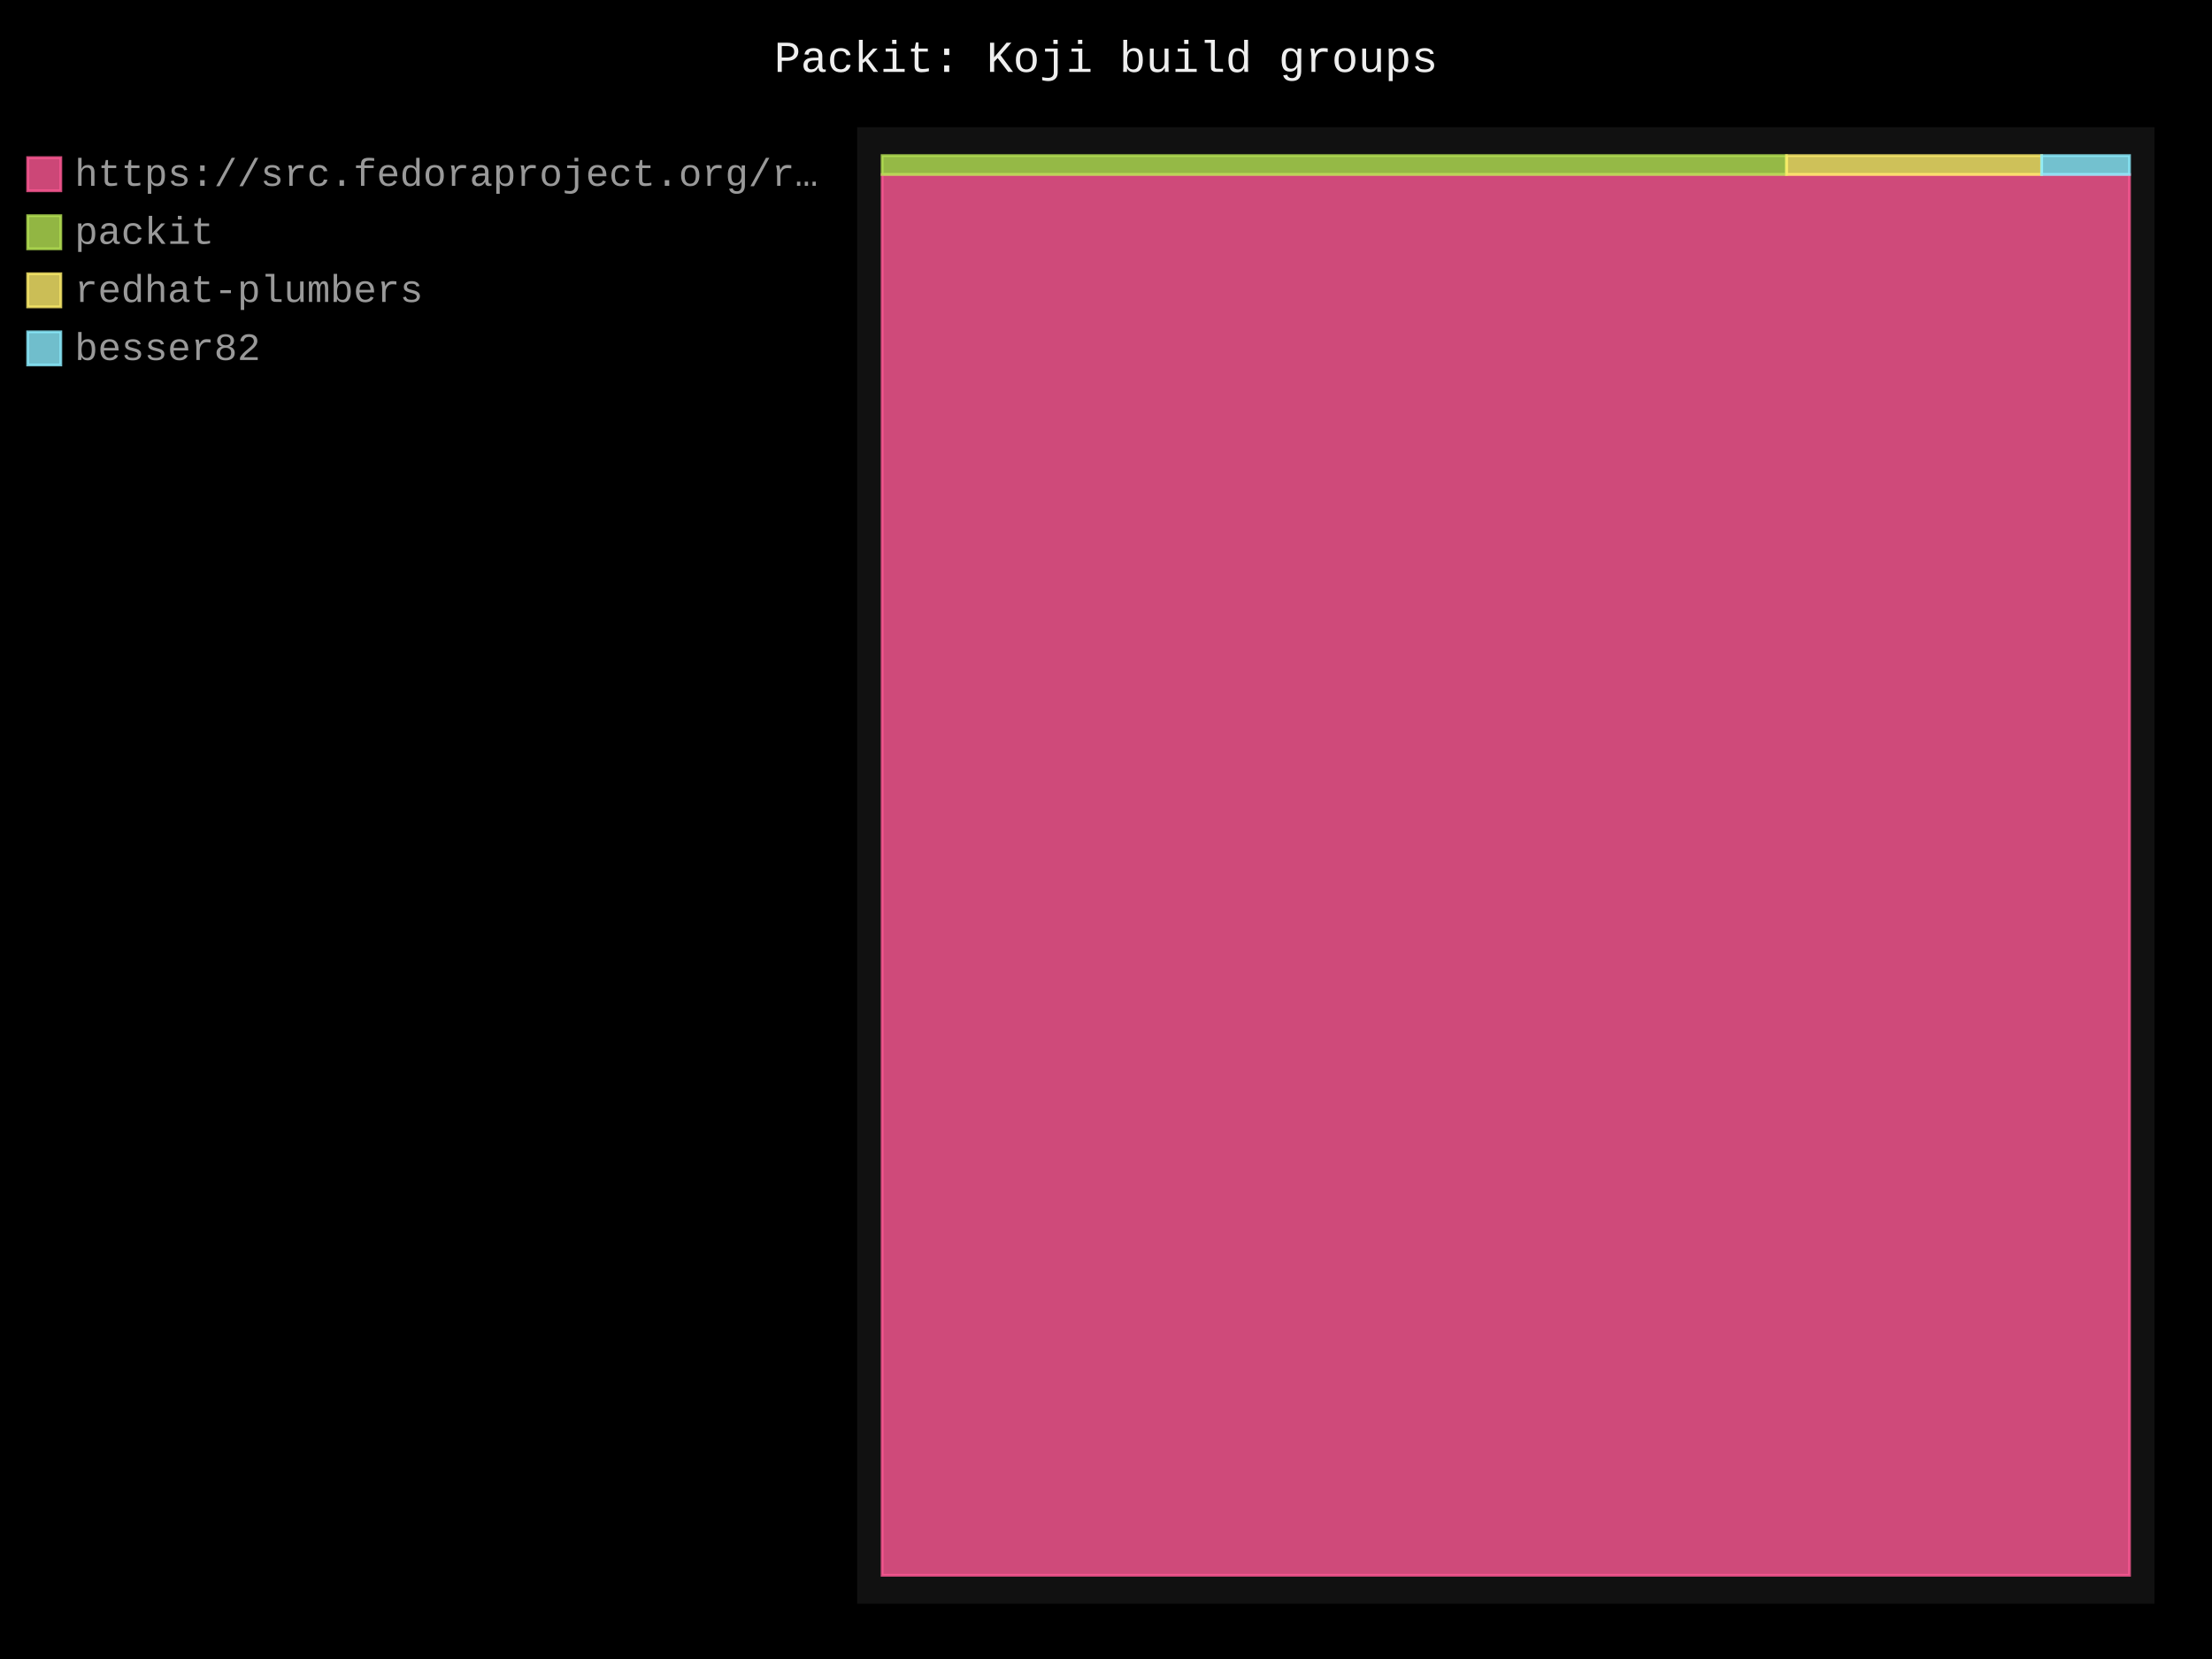
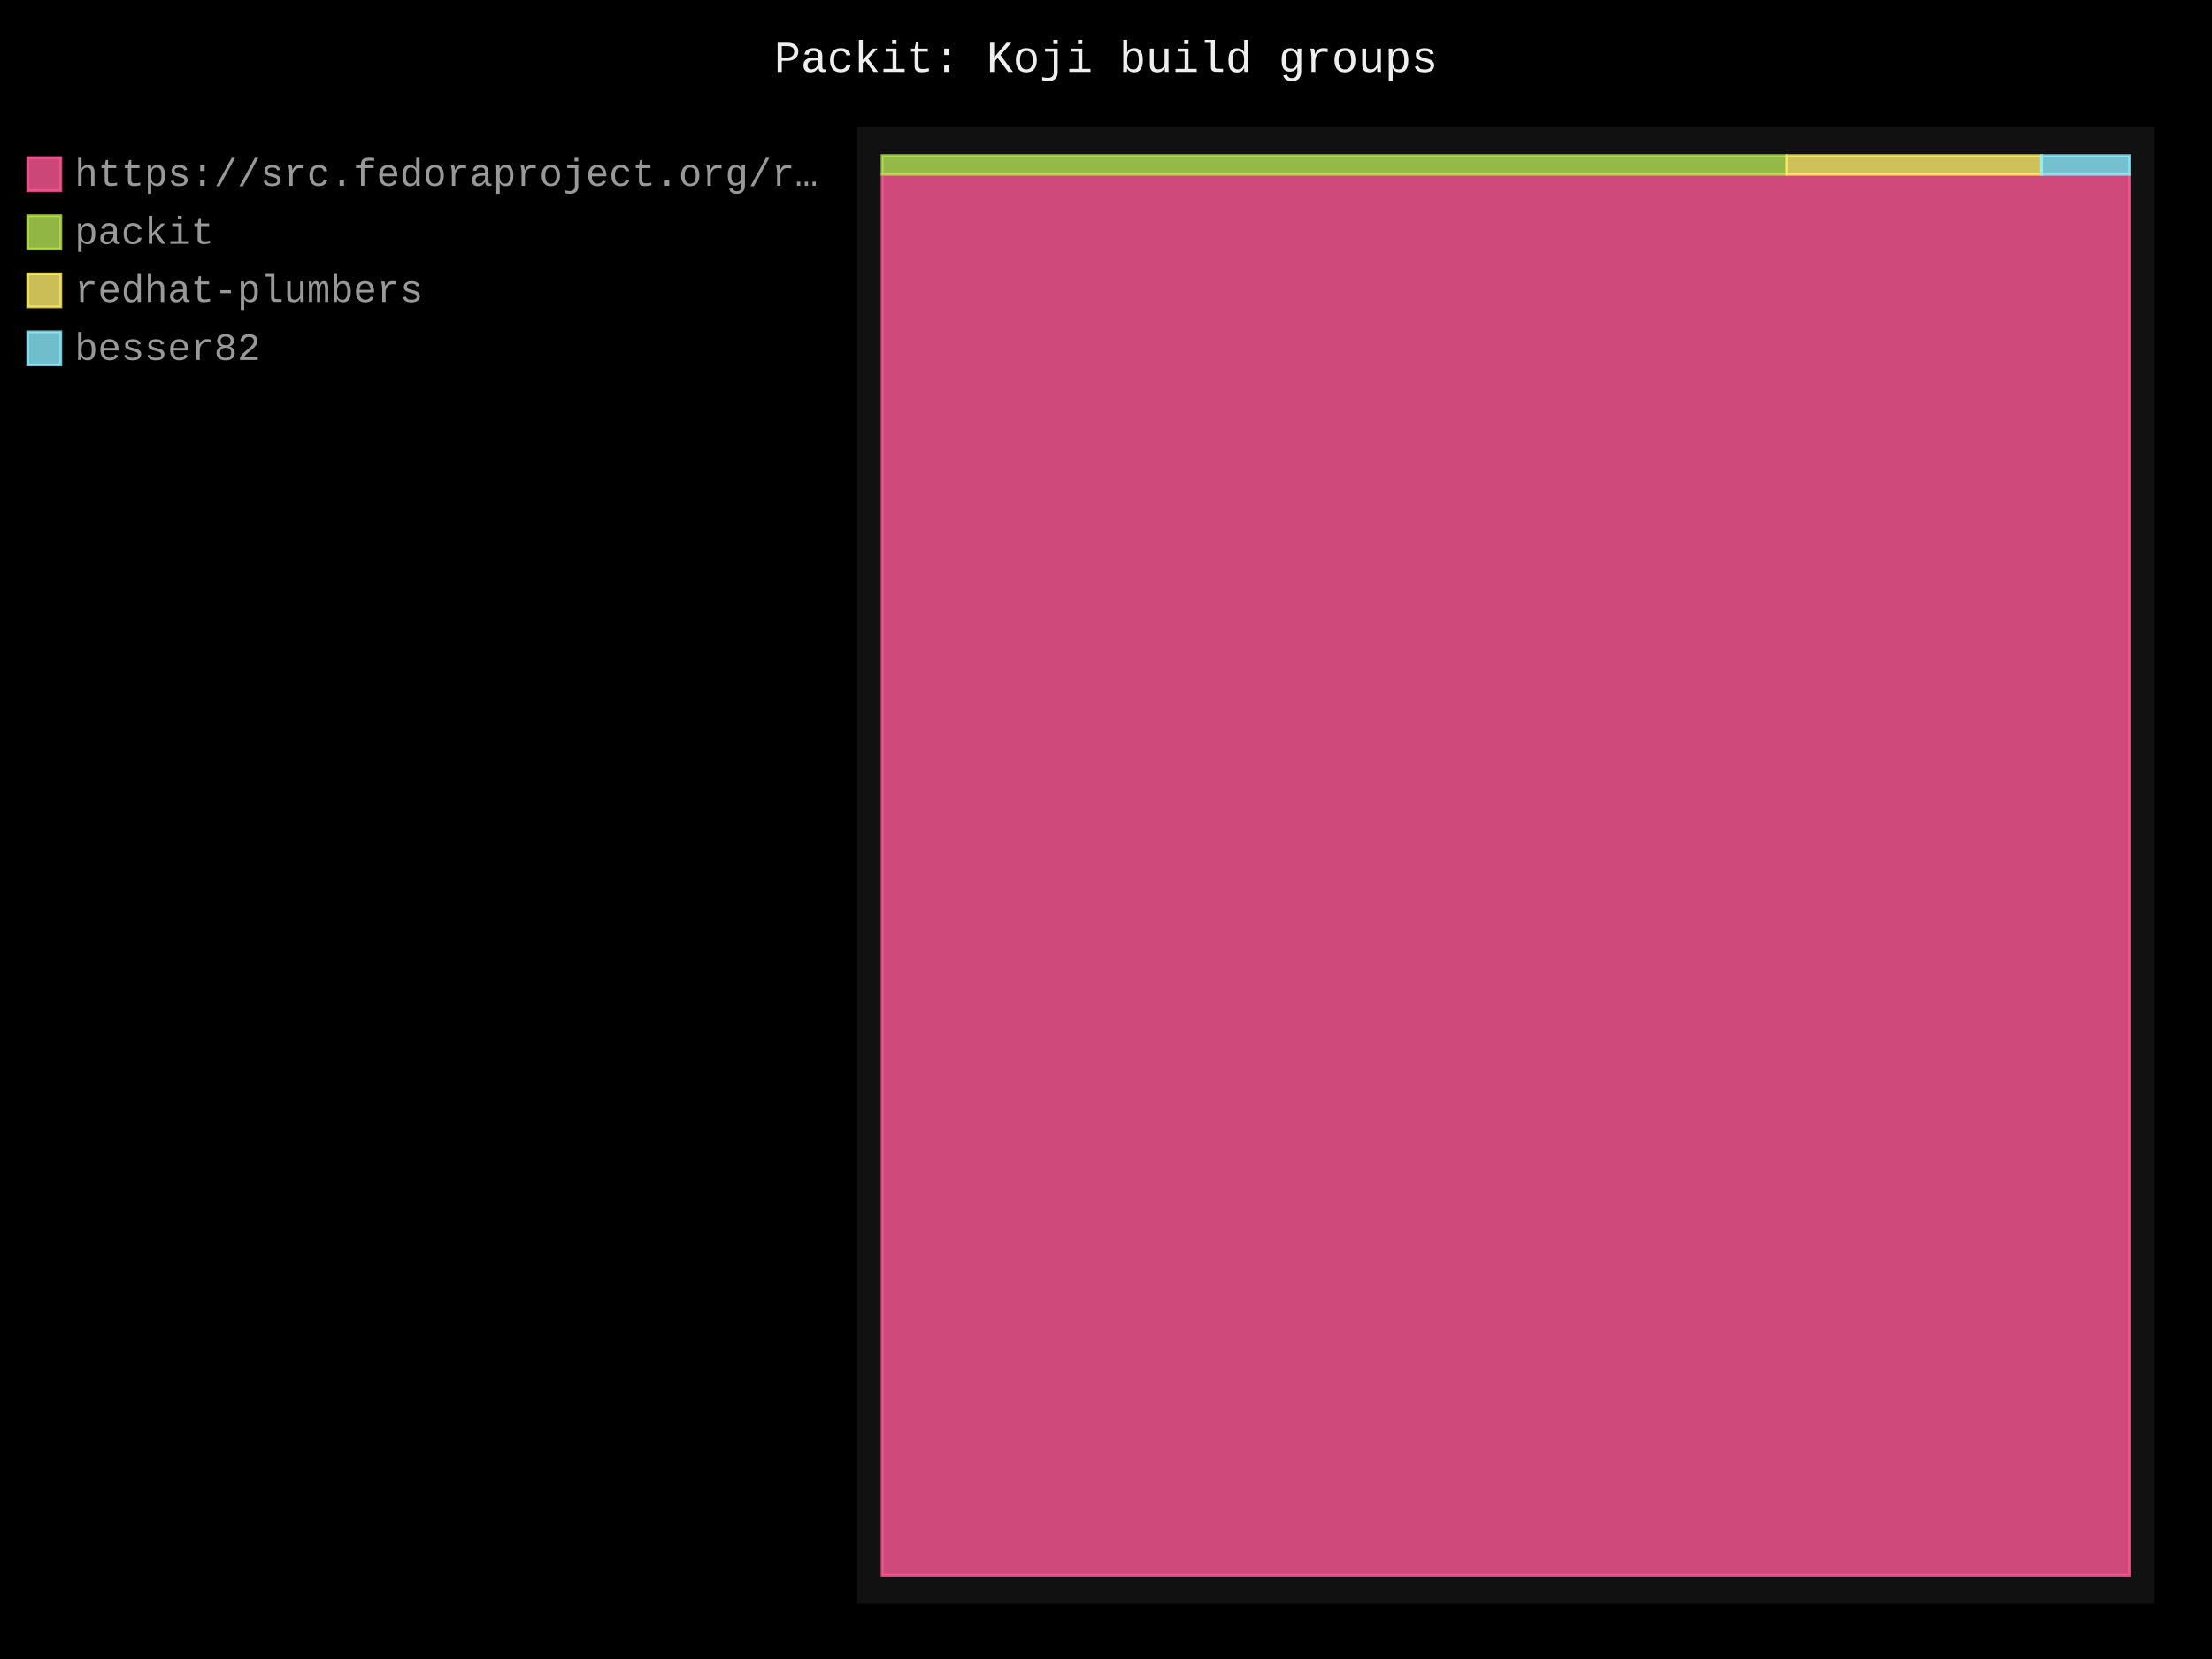
- <svg xmlns="http://www.w3.org/2000/svg" id="chart-a6b05eb2-10fa-4ba4-928b-66e126124bf9" class="pygal-chart" viewBox="0 0 800 600">
+ <svg xmlns="http://www.w3.org/2000/svg" id="chart-dc571815-a50b-44df-8105-ed9e7e386dd3" class="pygal-chart" viewBox="0 0 800 600">
  <defs>
-     <style type="text/css">#chart-a6b05eb2-10fa-4ba4-928b-66e126124bf9{-webkit-user-select:none;-webkit-font-smoothing:antialiased;font-family:Consolas,"Liberation Mono",Menlo,Courier,monospace}#chart-a6b05eb2-10fa-4ba4-928b-66e126124bf9 .title{font-family:Consolas,"Liberation Mono",Menlo,Courier,monospace;font-size:16px}#chart-a6b05eb2-10fa-4ba4-928b-66e126124bf9 .legends .legend text{font-family:Consolas,"Liberation Mono",Menlo,Courier,monospace;font-size:14px}#chart-a6b05eb2-10fa-4ba4-928b-66e126124bf9 .axis text{font-family:Consolas,"Liberation Mono",Menlo,Courier,monospace;font-size:10px}#chart-a6b05eb2-10fa-4ba4-928b-66e126124bf9 .axis text.major{font-family:Consolas,"Liberation Mono",Menlo,Courier,monospace;font-size:10px}#chart-a6b05eb2-10fa-4ba4-928b-66e126124bf9 .text-overlay text.value{font-family:Consolas,"Liberation Mono",Menlo,Courier,monospace;font-size:16px}#chart-a6b05eb2-10fa-4ba4-928b-66e126124bf9 .text-overlay text.label{font-family:Consolas,"Liberation Mono",Menlo,Courier,monospace;font-size:10px}#chart-a6b05eb2-10fa-4ba4-928b-66e126124bf9 .tooltip{font-family:Consolas,"Liberation Mono",Menlo,Courier,monospace;font-size:14px}#chart-a6b05eb2-10fa-4ba4-928b-66e126124bf9 text.no_data{font-family:Consolas,"Liberation Mono",Menlo,Courier,monospace;font-size:64px}
- #chart-a6b05eb2-10fa-4ba4-928b-66e126124bf9{background-color:black}#chart-a6b05eb2-10fa-4ba4-928b-66e126124bf9 path,#chart-a6b05eb2-10fa-4ba4-928b-66e126124bf9 line,#chart-a6b05eb2-10fa-4ba4-928b-66e126124bf9 rect,#chart-a6b05eb2-10fa-4ba4-928b-66e126124bf9 circle{-webkit-transition:250ms;-moz-transition:250ms;transition:250ms}#chart-a6b05eb2-10fa-4ba4-928b-66e126124bf9 .graph &gt; .background{fill:black}#chart-a6b05eb2-10fa-4ba4-928b-66e126124bf9 .plot &gt; .background{fill:#111}#chart-a6b05eb2-10fa-4ba4-928b-66e126124bf9 .graph{fill:#999}#chart-a6b05eb2-10fa-4ba4-928b-66e126124bf9 text.no_data{fill:#eee}#chart-a6b05eb2-10fa-4ba4-928b-66e126124bf9 .title{fill:#eee}#chart-a6b05eb2-10fa-4ba4-928b-66e126124bf9 .legends .legend text{fill:#999}#chart-a6b05eb2-10fa-4ba4-928b-66e126124bf9 .legends .legend:hover text{fill:#eee}#chart-a6b05eb2-10fa-4ba4-928b-66e126124bf9 .axis .line{stroke:#eee}#chart-a6b05eb2-10fa-4ba4-928b-66e126124bf9 .axis .guide.line{stroke:#555}#chart-a6b05eb2-10fa-4ba4-928b-66e126124bf9 .axis .major.line{stroke:#999}#chart-a6b05eb2-10fa-4ba4-928b-66e126124bf9 .axis text.major{fill:#eee}#chart-a6b05eb2-10fa-4ba4-928b-66e126124bf9 .axis.y .guides:hover .guide.line,#chart-a6b05eb2-10fa-4ba4-928b-66e126124bf9 .line-graph .axis.x .guides:hover .guide.line,#chart-a6b05eb2-10fa-4ba4-928b-66e126124bf9 .stackedline-graph .axis.x .guides:hover .guide.line,#chart-a6b05eb2-10fa-4ba4-928b-66e126124bf9 .xy-graph .axis.x .guides:hover .guide.line{stroke:#eee}#chart-a6b05eb2-10fa-4ba4-928b-66e126124bf9 .axis .guides:hover text{fill:#eee}#chart-a6b05eb2-10fa-4ba4-928b-66e126124bf9 .reactive{fill-opacity:.8;stroke-opacity:.8;stroke-width:1}#chart-a6b05eb2-10fa-4ba4-928b-66e126124bf9 .ci{stroke:#999}#chart-a6b05eb2-10fa-4ba4-928b-66e126124bf9 .reactive.active,#chart-a6b05eb2-10fa-4ba4-928b-66e126124bf9 .active .reactive{fill-opacity:.4;stroke-opacity:.9;stroke-width:4}#chart-a6b05eb2-10fa-4ba4-928b-66e126124bf9 .ci .reactive.active{stroke-width:1.5}#chart-a6b05eb2-10fa-4ba4-928b-66e126124bf9 .series text{fill:#eee}#chart-a6b05eb2-10fa-4ba4-928b-66e126124bf9 .tooltip rect{fill:#111;stroke:#eee;-webkit-transition:opacity 250ms;-moz-transition:opacity 250ms;transition:opacity 250ms}#chart-a6b05eb2-10fa-4ba4-928b-66e126124bf9 .tooltip .label{fill:#999}#chart-a6b05eb2-10fa-4ba4-928b-66e126124bf9 .tooltip .label{fill:#999}#chart-a6b05eb2-10fa-4ba4-928b-66e126124bf9 .tooltip .legend{font-size:.8em;fill:#555}#chart-a6b05eb2-10fa-4ba4-928b-66e126124bf9 .tooltip .x_label{font-size:.6em;fill:#eee}#chart-a6b05eb2-10fa-4ba4-928b-66e126124bf9 .tooltip .xlink{font-size:.5em;text-decoration:underline}#chart-a6b05eb2-10fa-4ba4-928b-66e126124bf9 .tooltip .value{font-size:1.5em}#chart-a6b05eb2-10fa-4ba4-928b-66e126124bf9 .bound{font-size:.5em}#chart-a6b05eb2-10fa-4ba4-928b-66e126124bf9 .max-value{font-size:.75em;fill:#555}#chart-a6b05eb2-10fa-4ba4-928b-66e126124bf9 .map-element{fill:#111;stroke:#555 !important}#chart-a6b05eb2-10fa-4ba4-928b-66e126124bf9 .map-element .reactive{fill-opacity:inherit;stroke-opacity:inherit}#chart-a6b05eb2-10fa-4ba4-928b-66e126124bf9 .color-0,#chart-a6b05eb2-10fa-4ba4-928b-66e126124bf9 .color-0 a:visited{stroke:#ff5995;fill:#ff5995}#chart-a6b05eb2-10fa-4ba4-928b-66e126124bf9 .color-1,#chart-a6b05eb2-10fa-4ba4-928b-66e126124bf9 .color-1 a:visited{stroke:#b6e354;fill:#b6e354}#chart-a6b05eb2-10fa-4ba4-928b-66e126124bf9 .color-2,#chart-a6b05eb2-10fa-4ba4-928b-66e126124bf9 .color-2 a:visited{stroke:#feed6c;fill:#feed6c}#chart-a6b05eb2-10fa-4ba4-928b-66e126124bf9 .color-3,#chart-a6b05eb2-10fa-4ba4-928b-66e126124bf9 .color-3 a:visited{stroke:#8cedff;fill:#8cedff}#chart-a6b05eb2-10fa-4ba4-928b-66e126124bf9 .text-overlay .color-0 text{fill:black}#chart-a6b05eb2-10fa-4ba4-928b-66e126124bf9 .text-overlay .color-1 text{fill:black}#chart-a6b05eb2-10fa-4ba4-928b-66e126124bf9 .text-overlay .color-2 text{fill:black}#chart-a6b05eb2-10fa-4ba4-928b-66e126124bf9 .text-overlay .color-3 text{fill:black}
- #chart-a6b05eb2-10fa-4ba4-928b-66e126124bf9 text.no_data{text-anchor:middle}#chart-a6b05eb2-10fa-4ba4-928b-66e126124bf9 .guide.line{fill:none}#chart-a6b05eb2-10fa-4ba4-928b-66e126124bf9 .centered{text-anchor:middle}#chart-a6b05eb2-10fa-4ba4-928b-66e126124bf9 .title{text-anchor:middle}#chart-a6b05eb2-10fa-4ba4-928b-66e126124bf9 .legends .legend text{fill-opacity:1}#chart-a6b05eb2-10fa-4ba4-928b-66e126124bf9 .axis.x text{text-anchor:middle}#chart-a6b05eb2-10fa-4ba4-928b-66e126124bf9 .axis.x:not(.web) text[transform]{text-anchor:start}#chart-a6b05eb2-10fa-4ba4-928b-66e126124bf9 .axis.x:not(.web) text[transform].backwards{text-anchor:end}#chart-a6b05eb2-10fa-4ba4-928b-66e126124bf9 .axis.y text{text-anchor:end}#chart-a6b05eb2-10fa-4ba4-928b-66e126124bf9 .axis.y text[transform].backwards{text-anchor:start}#chart-a6b05eb2-10fa-4ba4-928b-66e126124bf9 .axis.y2 text{text-anchor:start}#chart-a6b05eb2-10fa-4ba4-928b-66e126124bf9 .axis.y2 text[transform].backwards{text-anchor:end}#chart-a6b05eb2-10fa-4ba4-928b-66e126124bf9 .axis .guide.line{stroke-dasharray:4,4;stroke:black}#chart-a6b05eb2-10fa-4ba4-928b-66e126124bf9 .axis .major.guide.line{stroke-dasharray:6,6;stroke:black}#chart-a6b05eb2-10fa-4ba4-928b-66e126124bf9 .horizontal .axis.y .guide.line,#chart-a6b05eb2-10fa-4ba4-928b-66e126124bf9 .horizontal .axis.y2 .guide.line,#chart-a6b05eb2-10fa-4ba4-928b-66e126124bf9 .vertical .axis.x .guide.line{opacity:0}#chart-a6b05eb2-10fa-4ba4-928b-66e126124bf9 .horizontal .axis.always_show .guide.line,#chart-a6b05eb2-10fa-4ba4-928b-66e126124bf9 .vertical .axis.always_show .guide.line{opacity:1 !important}#chart-a6b05eb2-10fa-4ba4-928b-66e126124bf9 .axis.y .guides:hover .guide.line,#chart-a6b05eb2-10fa-4ba4-928b-66e126124bf9 .axis.y2 .guides:hover .guide.line,#chart-a6b05eb2-10fa-4ba4-928b-66e126124bf9 .axis.x .guides:hover .guide.line{opacity:1}#chart-a6b05eb2-10fa-4ba4-928b-66e126124bf9 .axis .guides:hover text{opacity:1}#chart-a6b05eb2-10fa-4ba4-928b-66e126124bf9 .nofill{fill:none}#chart-a6b05eb2-10fa-4ba4-928b-66e126124bf9 .subtle-fill{fill-opacity:.2}#chart-a6b05eb2-10fa-4ba4-928b-66e126124bf9 .dot{stroke-width:1px;fill-opacity:1;stroke-opacity:1}#chart-a6b05eb2-10fa-4ba4-928b-66e126124bf9 .dot.active{stroke-width:5px}#chart-a6b05eb2-10fa-4ba4-928b-66e126124bf9 .dot.negative{fill:transparent}#chart-a6b05eb2-10fa-4ba4-928b-66e126124bf9 text,#chart-a6b05eb2-10fa-4ba4-928b-66e126124bf9 tspan{stroke:none !important}#chart-a6b05eb2-10fa-4ba4-928b-66e126124bf9 .series text.active{opacity:1}#chart-a6b05eb2-10fa-4ba4-928b-66e126124bf9 .tooltip rect{fill-opacity:.95;stroke-width:.5}#chart-a6b05eb2-10fa-4ba4-928b-66e126124bf9 .tooltip text{fill-opacity:1}#chart-a6b05eb2-10fa-4ba4-928b-66e126124bf9 .showable{visibility:hidden}#chart-a6b05eb2-10fa-4ba4-928b-66e126124bf9 .showable.shown{visibility:visible}#chart-a6b05eb2-10fa-4ba4-928b-66e126124bf9 .gauge-background{fill:rgba(229,229,229,1);stroke:none}#chart-a6b05eb2-10fa-4ba4-928b-66e126124bf9 .bg-lines{stroke:black;stroke-width:2px}</style>
+     <style type="text/css">#chart-dc571815-a50b-44df-8105-ed9e7e386dd3{-webkit-user-select:none;-webkit-font-smoothing:antialiased;font-family:Consolas,"Liberation Mono",Menlo,Courier,monospace}#chart-dc571815-a50b-44df-8105-ed9e7e386dd3 .title{font-family:Consolas,"Liberation Mono",Menlo,Courier,monospace;font-size:16px}#chart-dc571815-a50b-44df-8105-ed9e7e386dd3 .legends .legend text{font-family:Consolas,"Liberation Mono",Menlo,Courier,monospace;font-size:14px}#chart-dc571815-a50b-44df-8105-ed9e7e386dd3 .axis text{font-family:Consolas,"Liberation Mono",Menlo,Courier,monospace;font-size:10px}#chart-dc571815-a50b-44df-8105-ed9e7e386dd3 .axis text.major{font-family:Consolas,"Liberation Mono",Menlo,Courier,monospace;font-size:10px}#chart-dc571815-a50b-44df-8105-ed9e7e386dd3 .text-overlay text.value{font-family:Consolas,"Liberation Mono",Menlo,Courier,monospace;font-size:16px}#chart-dc571815-a50b-44df-8105-ed9e7e386dd3 .text-overlay text.label{font-family:Consolas,"Liberation Mono",Menlo,Courier,monospace;font-size:10px}#chart-dc571815-a50b-44df-8105-ed9e7e386dd3 .tooltip{font-family:Consolas,"Liberation Mono",Menlo,Courier,monospace;font-size:14px}#chart-dc571815-a50b-44df-8105-ed9e7e386dd3 text.no_data{font-family:Consolas,"Liberation Mono",Menlo,Courier,monospace;font-size:64px}
+ #chart-dc571815-a50b-44df-8105-ed9e7e386dd3{background-color:black}#chart-dc571815-a50b-44df-8105-ed9e7e386dd3 path,#chart-dc571815-a50b-44df-8105-ed9e7e386dd3 line,#chart-dc571815-a50b-44df-8105-ed9e7e386dd3 rect,#chart-dc571815-a50b-44df-8105-ed9e7e386dd3 circle{-webkit-transition:250ms;-moz-transition:250ms;transition:250ms}#chart-dc571815-a50b-44df-8105-ed9e7e386dd3 .graph &gt; .background{fill:black}#chart-dc571815-a50b-44df-8105-ed9e7e386dd3 .plot &gt; .background{fill:#111}#chart-dc571815-a50b-44df-8105-ed9e7e386dd3 .graph{fill:#999}#chart-dc571815-a50b-44df-8105-ed9e7e386dd3 text.no_data{fill:#eee}#chart-dc571815-a50b-44df-8105-ed9e7e386dd3 .title{fill:#eee}#chart-dc571815-a50b-44df-8105-ed9e7e386dd3 .legends .legend text{fill:#999}#chart-dc571815-a50b-44df-8105-ed9e7e386dd3 .legends .legend:hover text{fill:#eee}#chart-dc571815-a50b-44df-8105-ed9e7e386dd3 .axis .line{stroke:#eee}#chart-dc571815-a50b-44df-8105-ed9e7e386dd3 .axis .guide.line{stroke:#555}#chart-dc571815-a50b-44df-8105-ed9e7e386dd3 .axis .major.line{stroke:#999}#chart-dc571815-a50b-44df-8105-ed9e7e386dd3 .axis text.major{fill:#eee}#chart-dc571815-a50b-44df-8105-ed9e7e386dd3 .axis.y .guides:hover .guide.line,#chart-dc571815-a50b-44df-8105-ed9e7e386dd3 .line-graph .axis.x .guides:hover .guide.line,#chart-dc571815-a50b-44df-8105-ed9e7e386dd3 .stackedline-graph .axis.x .guides:hover .guide.line,#chart-dc571815-a50b-44df-8105-ed9e7e386dd3 .xy-graph .axis.x .guides:hover .guide.line{stroke:#eee}#chart-dc571815-a50b-44df-8105-ed9e7e386dd3 .axis .guides:hover text{fill:#eee}#chart-dc571815-a50b-44df-8105-ed9e7e386dd3 .reactive{fill-opacity:.8;stroke-opacity:.8;stroke-width:1}#chart-dc571815-a50b-44df-8105-ed9e7e386dd3 .ci{stroke:#999}#chart-dc571815-a50b-44df-8105-ed9e7e386dd3 .reactive.active,#chart-dc571815-a50b-44df-8105-ed9e7e386dd3 .active .reactive{fill-opacity:.4;stroke-opacity:.9;stroke-width:4}#chart-dc571815-a50b-44df-8105-ed9e7e386dd3 .ci .reactive.active{stroke-width:1.5}#chart-dc571815-a50b-44df-8105-ed9e7e386dd3 .series text{fill:#eee}#chart-dc571815-a50b-44df-8105-ed9e7e386dd3 .tooltip rect{fill:#111;stroke:#eee;-webkit-transition:opacity 250ms;-moz-transition:opacity 250ms;transition:opacity 250ms}#chart-dc571815-a50b-44df-8105-ed9e7e386dd3 .tooltip .label{fill:#999}#chart-dc571815-a50b-44df-8105-ed9e7e386dd3 .tooltip .label{fill:#999}#chart-dc571815-a50b-44df-8105-ed9e7e386dd3 .tooltip .legend{font-size:.8em;fill:#555}#chart-dc571815-a50b-44df-8105-ed9e7e386dd3 .tooltip .x_label{font-size:.6em;fill:#eee}#chart-dc571815-a50b-44df-8105-ed9e7e386dd3 .tooltip .xlink{font-size:.5em;text-decoration:underline}#chart-dc571815-a50b-44df-8105-ed9e7e386dd3 .tooltip .value{font-size:1.5em}#chart-dc571815-a50b-44df-8105-ed9e7e386dd3 .bound{font-size:.5em}#chart-dc571815-a50b-44df-8105-ed9e7e386dd3 .max-value{font-size:.75em;fill:#555}#chart-dc571815-a50b-44df-8105-ed9e7e386dd3 .map-element{fill:#111;stroke:#555 !important}#chart-dc571815-a50b-44df-8105-ed9e7e386dd3 .map-element .reactive{fill-opacity:inherit;stroke-opacity:inherit}#chart-dc571815-a50b-44df-8105-ed9e7e386dd3 .color-0,#chart-dc571815-a50b-44df-8105-ed9e7e386dd3 .color-0 a:visited{stroke:#ff5995;fill:#ff5995}#chart-dc571815-a50b-44df-8105-ed9e7e386dd3 .color-1,#chart-dc571815-a50b-44df-8105-ed9e7e386dd3 .color-1 a:visited{stroke:#b6e354;fill:#b6e354}#chart-dc571815-a50b-44df-8105-ed9e7e386dd3 .color-2,#chart-dc571815-a50b-44df-8105-ed9e7e386dd3 .color-2 a:visited{stroke:#feed6c;fill:#feed6c}#chart-dc571815-a50b-44df-8105-ed9e7e386dd3 .color-3,#chart-dc571815-a50b-44df-8105-ed9e7e386dd3 .color-3 a:visited{stroke:#8cedff;fill:#8cedff}#chart-dc571815-a50b-44df-8105-ed9e7e386dd3 .text-overlay .color-0 text{fill:black}#chart-dc571815-a50b-44df-8105-ed9e7e386dd3 .text-overlay .color-1 text{fill:black}#chart-dc571815-a50b-44df-8105-ed9e7e386dd3 .text-overlay .color-2 text{fill:black}#chart-dc571815-a50b-44df-8105-ed9e7e386dd3 .text-overlay .color-3 text{fill:black}
+ #chart-dc571815-a50b-44df-8105-ed9e7e386dd3 text.no_data{text-anchor:middle}#chart-dc571815-a50b-44df-8105-ed9e7e386dd3 .guide.line{fill:none}#chart-dc571815-a50b-44df-8105-ed9e7e386dd3 .centered{text-anchor:middle}#chart-dc571815-a50b-44df-8105-ed9e7e386dd3 .title{text-anchor:middle}#chart-dc571815-a50b-44df-8105-ed9e7e386dd3 .legends .legend text{fill-opacity:1}#chart-dc571815-a50b-44df-8105-ed9e7e386dd3 .axis.x text{text-anchor:middle}#chart-dc571815-a50b-44df-8105-ed9e7e386dd3 .axis.x:not(.web) text[transform]{text-anchor:start}#chart-dc571815-a50b-44df-8105-ed9e7e386dd3 .axis.x:not(.web) text[transform].backwards{text-anchor:end}#chart-dc571815-a50b-44df-8105-ed9e7e386dd3 .axis.y text{text-anchor:end}#chart-dc571815-a50b-44df-8105-ed9e7e386dd3 .axis.y text[transform].backwards{text-anchor:start}#chart-dc571815-a50b-44df-8105-ed9e7e386dd3 .axis.y2 text{text-anchor:start}#chart-dc571815-a50b-44df-8105-ed9e7e386dd3 .axis.y2 text[transform].backwards{text-anchor:end}#chart-dc571815-a50b-44df-8105-ed9e7e386dd3 .axis .guide.line{stroke-dasharray:4,4;stroke:black}#chart-dc571815-a50b-44df-8105-ed9e7e386dd3 .axis .major.guide.line{stroke-dasharray:6,6;stroke:black}#chart-dc571815-a50b-44df-8105-ed9e7e386dd3 .horizontal .axis.y .guide.line,#chart-dc571815-a50b-44df-8105-ed9e7e386dd3 .horizontal .axis.y2 .guide.line,#chart-dc571815-a50b-44df-8105-ed9e7e386dd3 .vertical .axis.x .guide.line{opacity:0}#chart-dc571815-a50b-44df-8105-ed9e7e386dd3 .horizontal .axis.always_show .guide.line,#chart-dc571815-a50b-44df-8105-ed9e7e386dd3 .vertical .axis.always_show .guide.line{opacity:1 !important}#chart-dc571815-a50b-44df-8105-ed9e7e386dd3 .axis.y .guides:hover .guide.line,#chart-dc571815-a50b-44df-8105-ed9e7e386dd3 .axis.y2 .guides:hover .guide.line,#chart-dc571815-a50b-44df-8105-ed9e7e386dd3 .axis.x .guides:hover .guide.line{opacity:1}#chart-dc571815-a50b-44df-8105-ed9e7e386dd3 .axis .guides:hover text{opacity:1}#chart-dc571815-a50b-44df-8105-ed9e7e386dd3 .nofill{fill:none}#chart-dc571815-a50b-44df-8105-ed9e7e386dd3 .subtle-fill{fill-opacity:.2}#chart-dc571815-a50b-44df-8105-ed9e7e386dd3 .dot{stroke-width:1px;fill-opacity:1;stroke-opacity:1}#chart-dc571815-a50b-44df-8105-ed9e7e386dd3 .dot.active{stroke-width:5px}#chart-dc571815-a50b-44df-8105-ed9e7e386dd3 .dot.negative{fill:transparent}#chart-dc571815-a50b-44df-8105-ed9e7e386dd3 text,#chart-dc571815-a50b-44df-8105-ed9e7e386dd3 tspan{stroke:none !important}#chart-dc571815-a50b-44df-8105-ed9e7e386dd3 .series text.active{opacity:1}#chart-dc571815-a50b-44df-8105-ed9e7e386dd3 .tooltip rect{fill-opacity:.95;stroke-width:.5}#chart-dc571815-a50b-44df-8105-ed9e7e386dd3 .tooltip text{fill-opacity:1}#chart-dc571815-a50b-44df-8105-ed9e7e386dd3 .showable{visibility:hidden}#chart-dc571815-a50b-44df-8105-ed9e7e386dd3 .showable.shown{visibility:visible}#chart-dc571815-a50b-44df-8105-ed9e7e386dd3 .gauge-background{fill:rgba(229,229,229,1);stroke:none}#chart-dc571815-a50b-44df-8105-ed9e7e386dd3 .bg-lines{stroke:black;stroke-width:2px}</style>
  </defs>
  <g class="graph treemap-graph vertical">
    <rect x="0" y="0" width="800" height="600" class="background" />
    <g transform="translate(310, 46)" class="plot">
      <rect x="0" y="0" width="469.2" height="534" class="background" />
      <g class="series serie-0 color-0">
        <g class="rects">
          <g class="rect">
-             <rect x="9.023" y="17.111" width="451.154" height="506.619" class="rect reactive tooltip-trigger" />
+             <rect x="9.023" y="17.032" width="451.154" height="506.699" class="rect reactive tooltip-trigger" />
          </g>
        </g>
      </g>
      <g class="series serie-1 color-1">
        <g class="rects">
          <g class="rect">
-             <rect x="9.023" y="10.269" width="327.087" height="6.842" class="rect reactive tooltip-trigger" />
+             <rect x="9.023" y="10.269" width="327.087" height="6.763" class="rect reactive tooltip-trigger" />
          </g>
        </g>
      </g>
      <g class="series serie-2 color-2">
        <g class="rects">
          <g class="rect">
-             <rect x="336.11" y="10.269" width="92.281" height="6.842" class="rect reactive tooltip-trigger" />
+             <rect x="336.11" y="10.269" width="92.281" height="6.763" class="rect reactive tooltip-trigger" />
          </g>
        </g>
      </g>
      <g class="series serie-3 color-3">
        <g class="rects">
          <g class="rect">
-             <rect x="428.391" y="10.269" width="31.786" height="6.842" class="rect reactive tooltip-trigger" />
+             <rect x="428.391" y="10.269" width="31.786" height="6.763" class="rect reactive tooltip-trigger" />
          </g>
        </g>
      </g>
    </g>
    <g class="titles">
      <text x="400.0" y="26" class="title plot_title">Packit: Koji build groups</text>
    </g>
    <g transform="translate(310, 46)" class="plot overlay">
      <g class="series serie-0 color-0" />
      <g class="series serie-1 color-1" />
      <g class="series serie-2 color-2" />
      <g class="series serie-3 color-3" />
    </g>
    <g transform="translate(310, 46)" class="plot text-overlay">
      <g class="series serie-0 color-0" />
      <g class="series serie-1 color-1" />
      <g class="series serie-2 color-2" />
      <g class="series serie-3 color-3" />
    </g>
    <g transform="translate(310, 46)" class="plot tooltip-overlay">
      <g transform="translate(0 0)" style="opacity: 0" class="tooltip">
        <rect rx="0" ry="0" width="0" height="0" class="tooltip-box" />
        <g class="text" />
      </g>
    </g>
    <g transform="translate(10, 56)" class="legends">
      <g id="activate-serie-0" class="legend reactive activate-serie">
        <rect x="0.0" y="1.0" width="12" height="12" class="color-0 reactive" />
        <text x="17.0" y="11.2">https://src.fedoraproject.org/r…</text>
      </g>
      <g id="activate-serie-1" class="legend reactive activate-serie">
        <rect x="0.0" y="22.0" width="12" height="12" class="color-1 reactive" />
        <text x="17.0" y="32.2">packit</text>
      </g>
      <g id="activate-serie-2" class="legend reactive activate-serie">
        <rect x="0.0" y="43.0" width="12" height="12" class="color-2 reactive" />
        <text x="17.0" y="53.2">redhat-plumbers</text>
      </g>
      <g id="activate-serie-3" class="legend reactive activate-serie">
        <rect x="0.0" y="64.0" width="12" height="12" class="color-3 reactive" />
        <text x="17.0" y="74.2">besser82</text>
      </g>
    </g>
    <g transform="translate(790, 56)" class="legends" />
  </g>
</svg>
